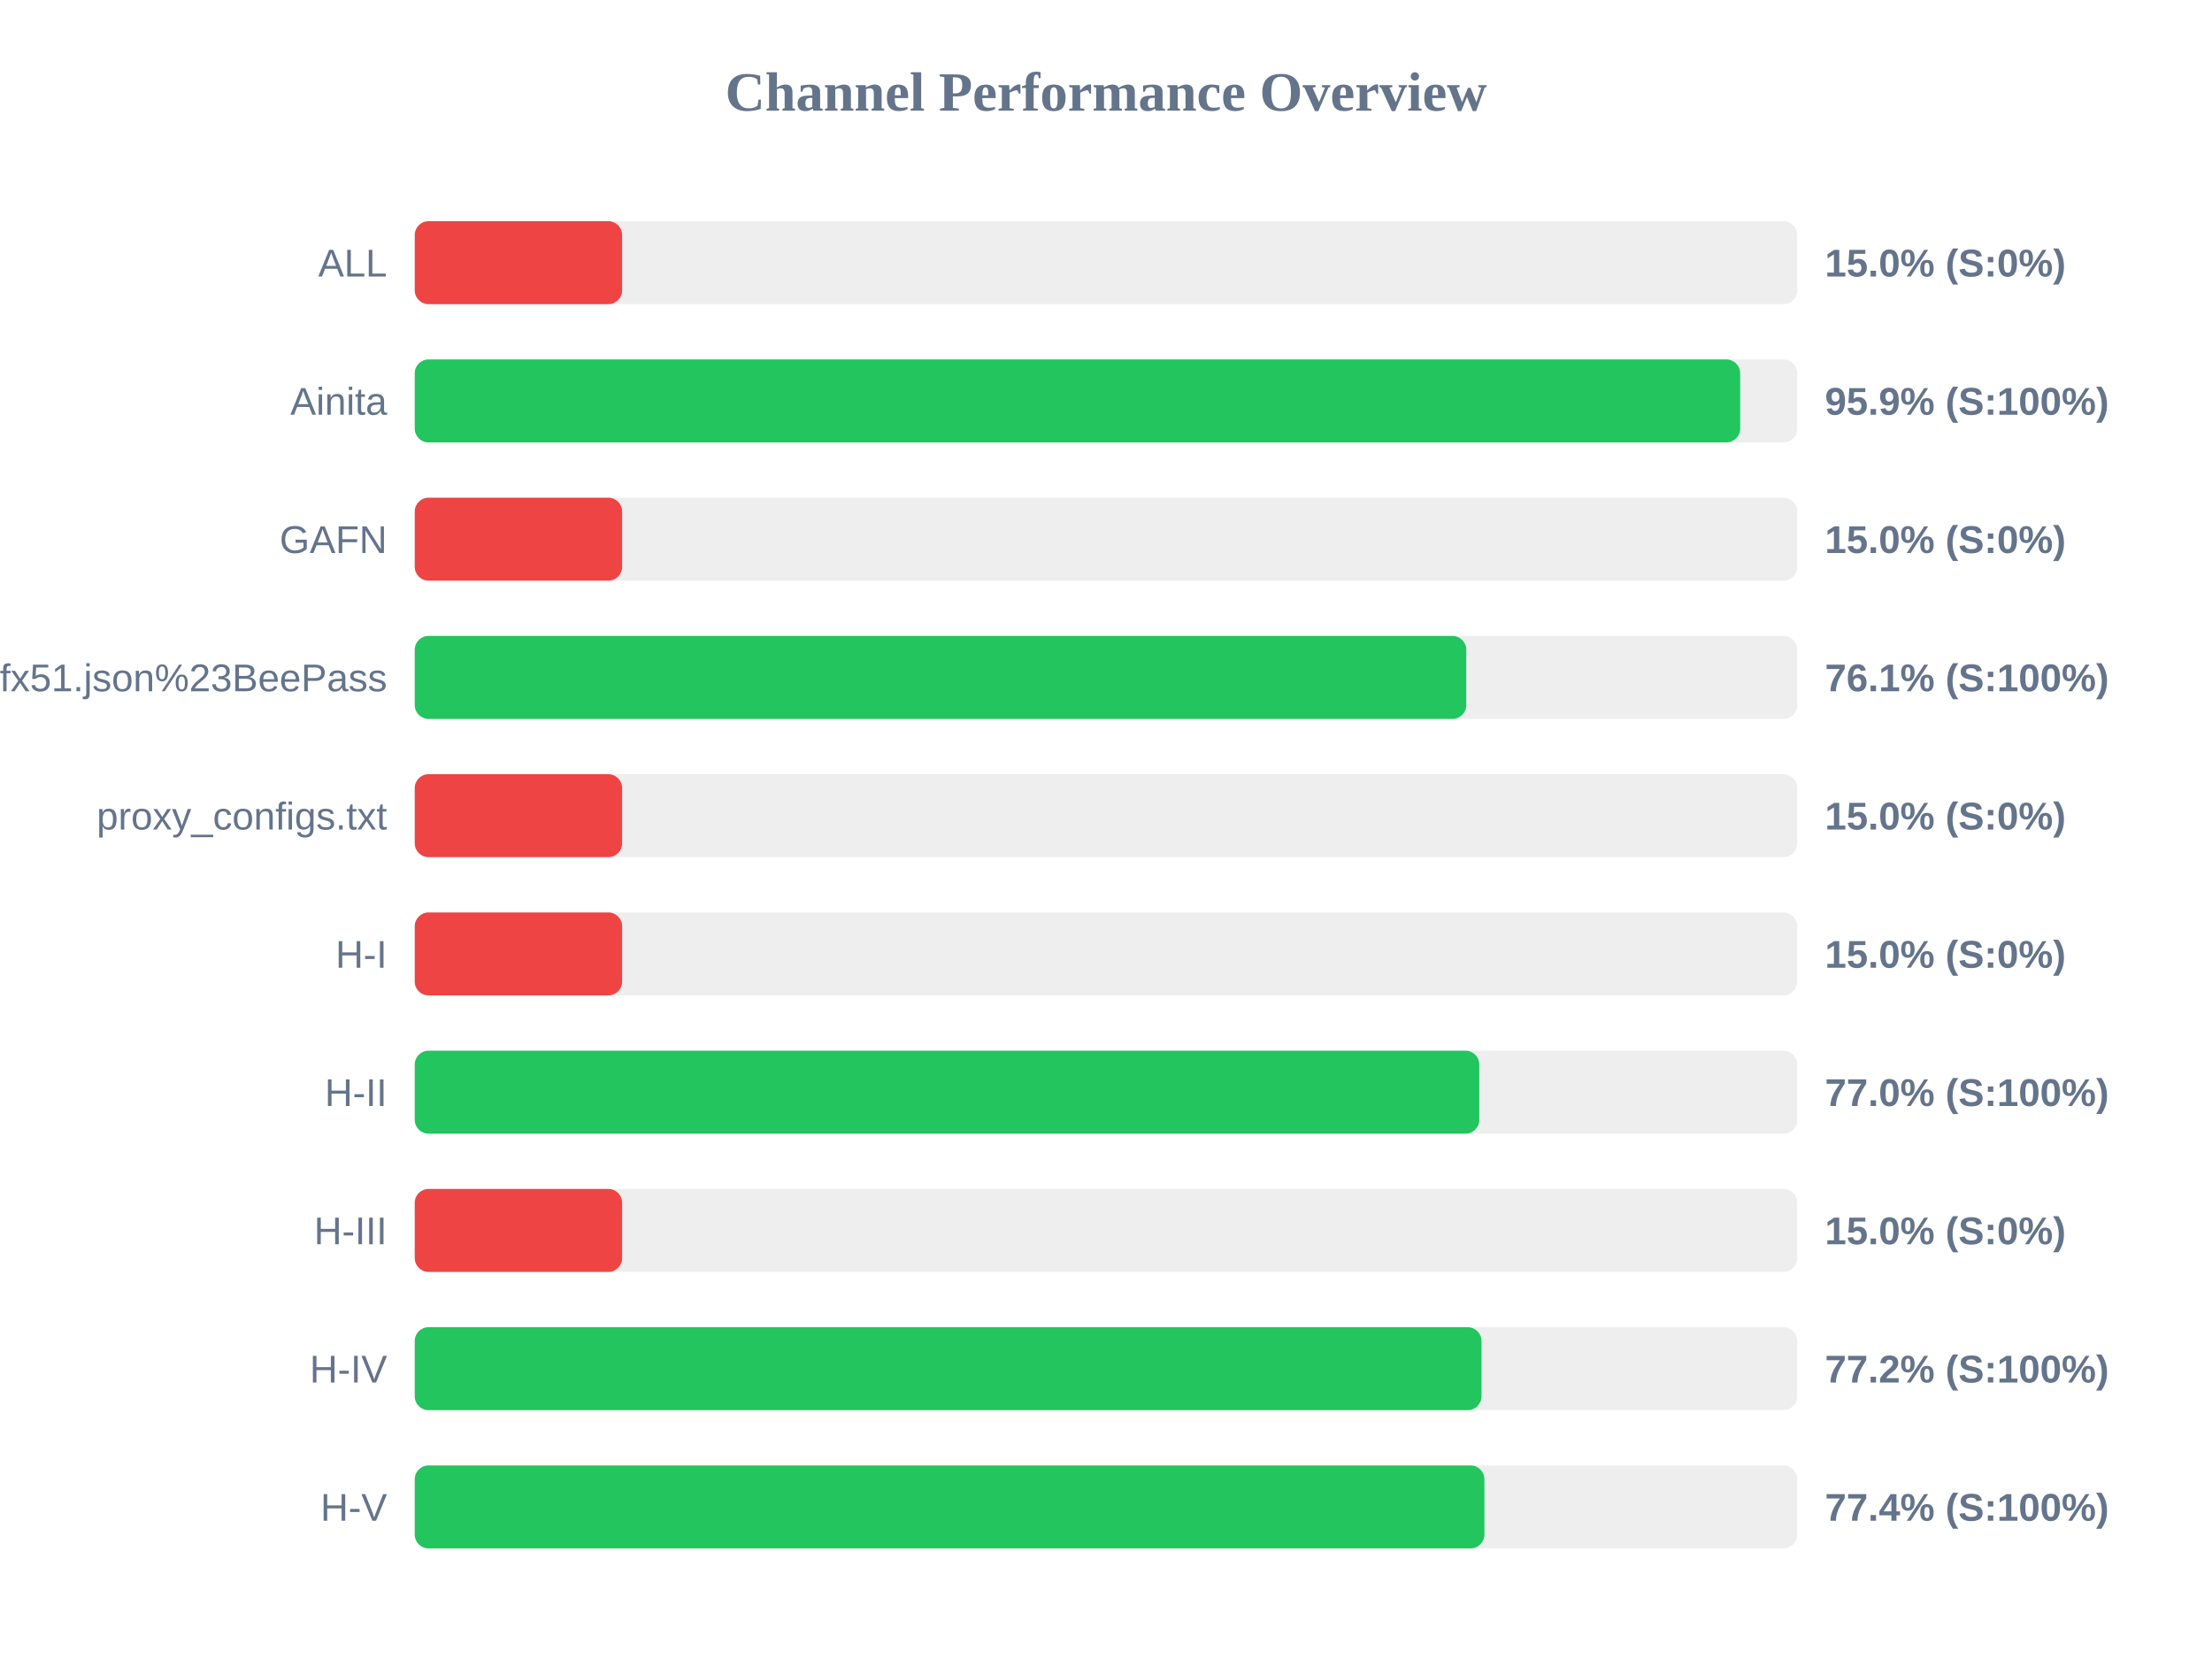
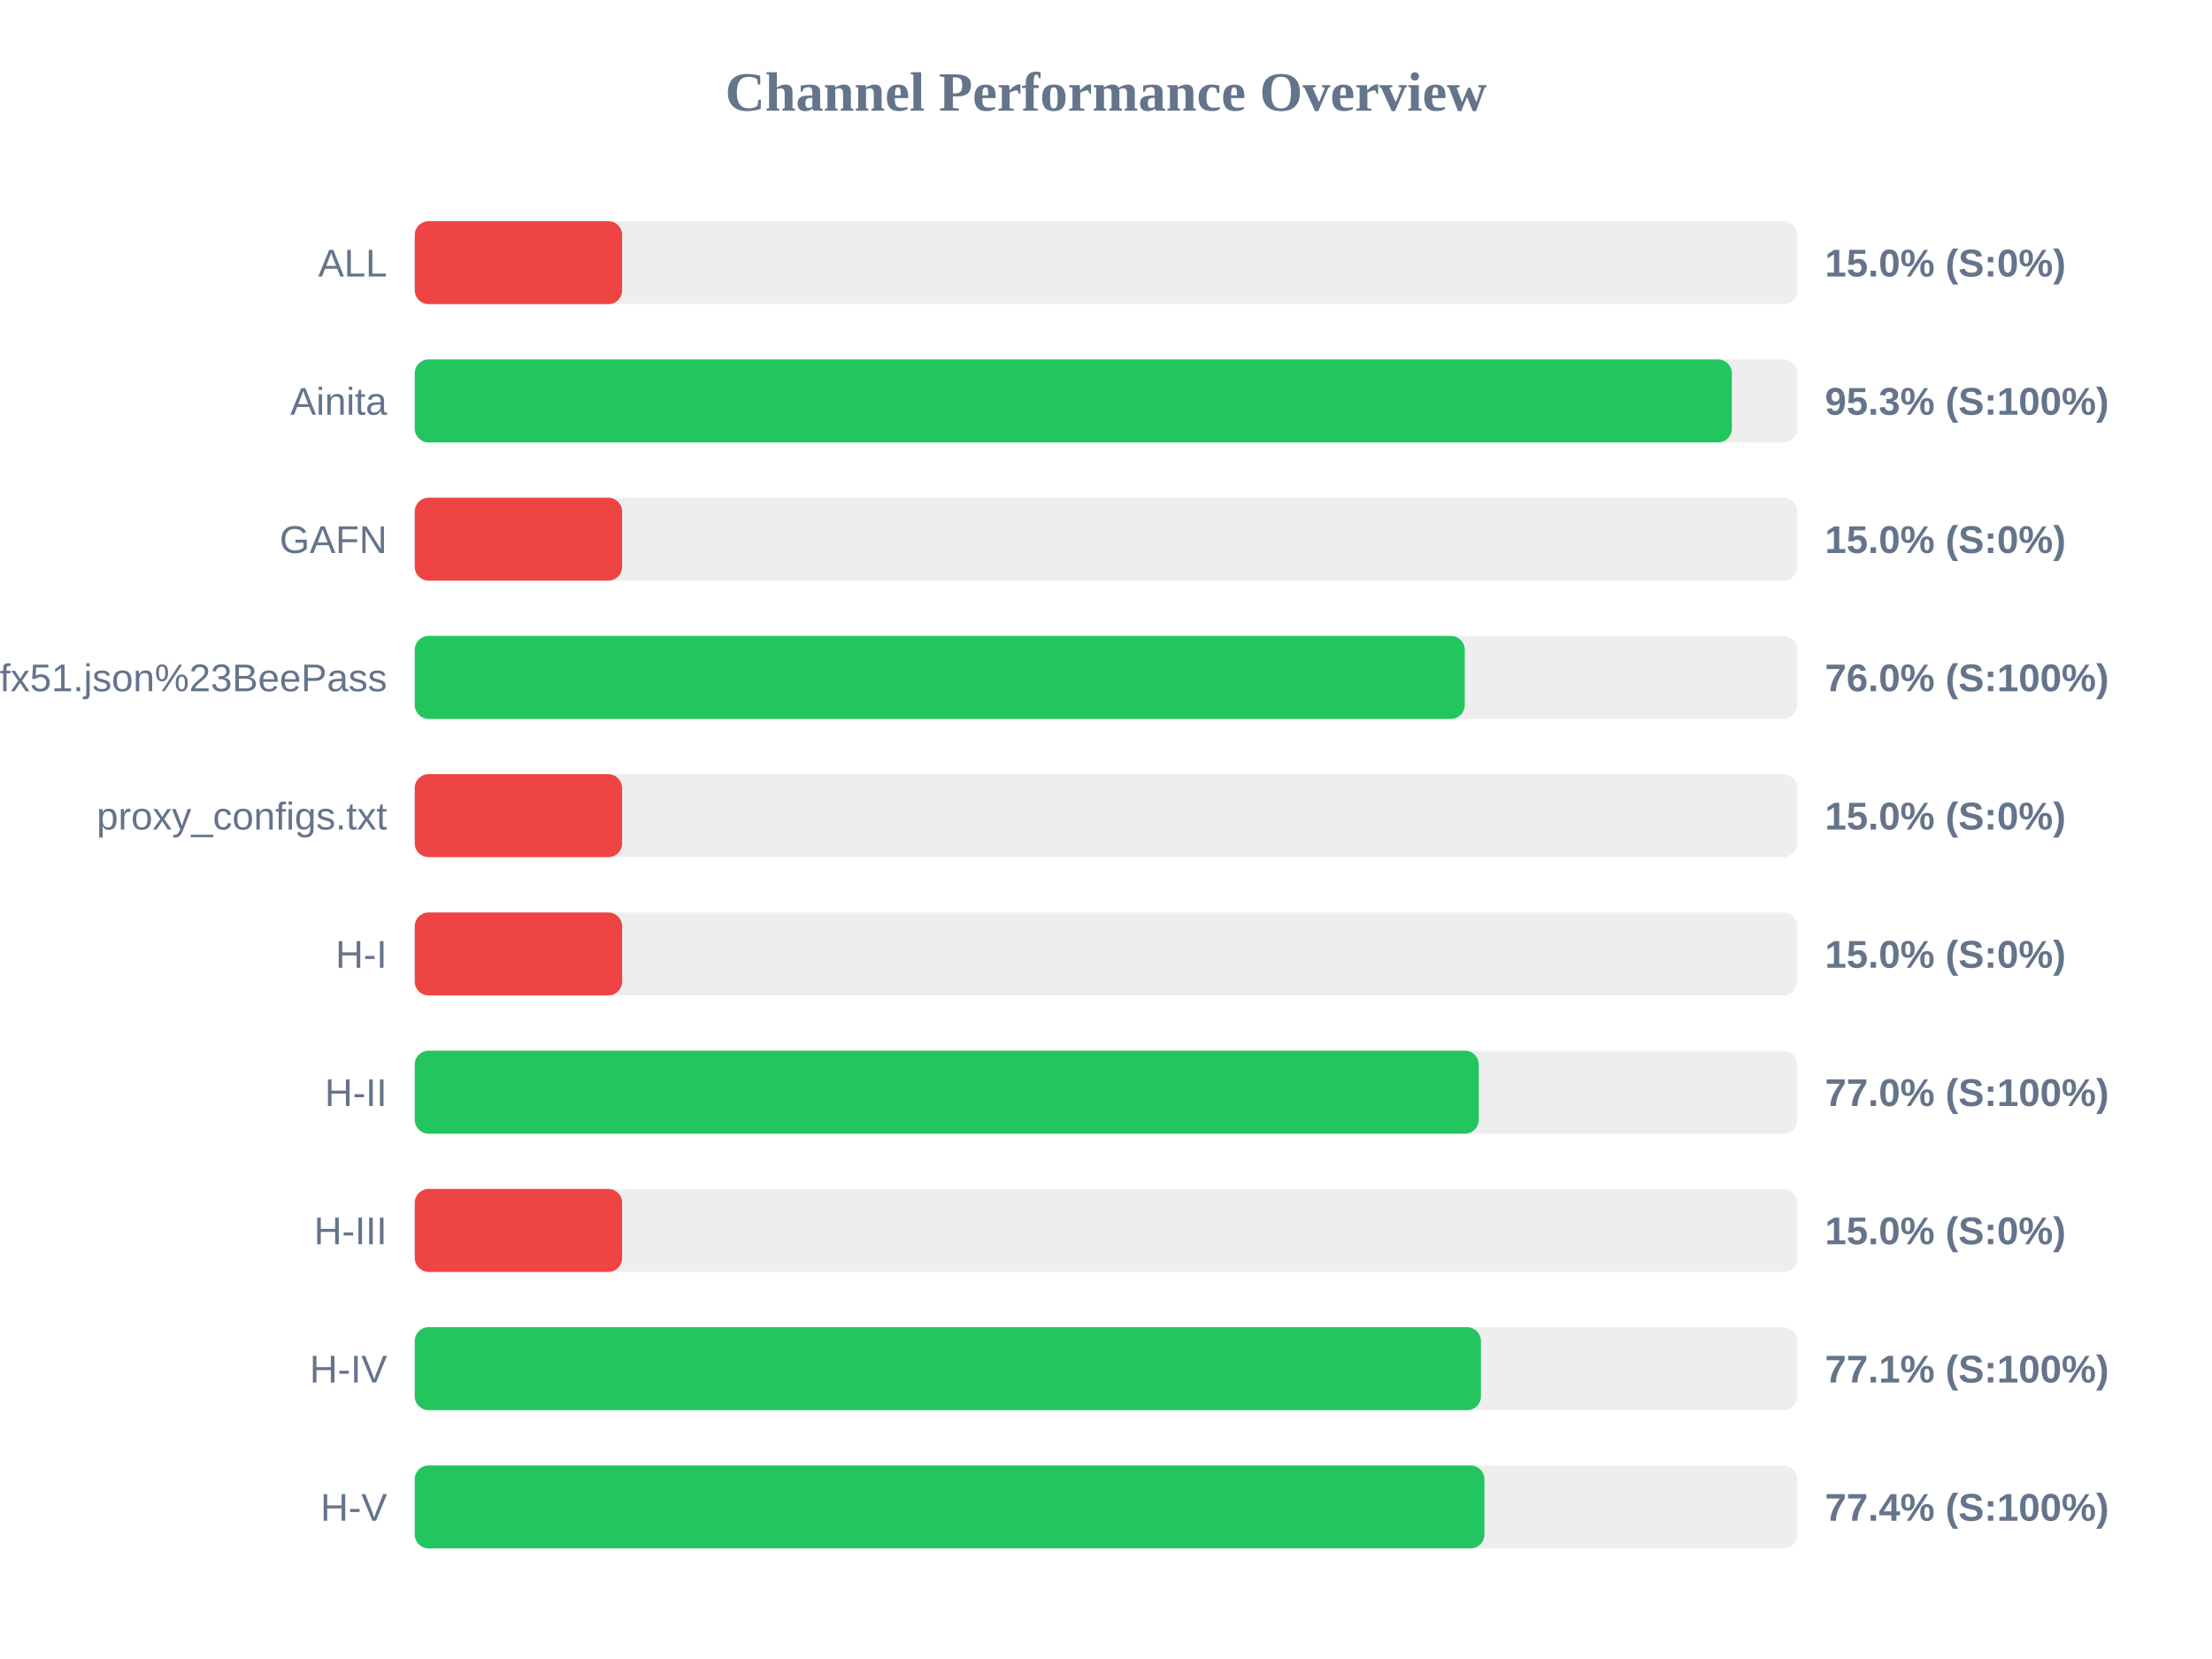
<svg xmlns="http://www.w3.org/2000/svg" width="800" height="600" version="1.1">
  <style>
        .row { font: 14px Arial; fill: #64748b; }
        .score { font: bold 14px Arial; fill: #64748b; }
    </style>
  <text x="400" y="40" text-anchor="middle" font-size="20px" font-weight="bold" fill="#64748b">Channel Performance Overview</text>
  <rect x="150" y="80" width="500" height="30" fill="#eee" rx="5" />
  <rect x="150" y="80" width="75.0" height="30" fill="#ef4444" rx="5" />
  <text x="140" y="100" text-anchor="end" class="row">ALL</text>
  <text x="660" y="100" text-anchor="start" class="score">15.0% (S:0%)</text>
  <rect x="150" y="130" width="500" height="30" fill="#eee" rx="5" />
-   <rect x="150" y="130" width="479.35" height="30" fill="#22c55e" rx="5" />
+   <rect x="150" y="130" width="476.35" height="30" fill="#22c55e" rx="5" />
  <text x="140" y="150" text-anchor="end" class="row">Ainita</text>
-   <text x="660" y="150" text-anchor="start" class="score">95.9% (S:100%)</text>
+   <text x="660" y="150" text-anchor="start" class="score">95.3% (S:100%)</text>
  <rect x="150" y="180" width="500" height="30" fill="#eee" rx="5" />
  <rect x="150" y="180" width="75.0" height="30" fill="#ef4444" rx="5" />
  <text x="140" y="200" text-anchor="end" class="row">GAFN</text>
  <text x="660" y="200" text-anchor="start" class="score">15.0% (S:0%)</text>
  <rect x="150" y="230" width="500" height="30" fill="#eee" rx="5" />
-   <rect x="150" y="230" width="380.3" height="30" fill="#22c55e" rx="5" />
+   <rect x="150" y="230" width="379.75" height="30" fill="#22c55e" rx="5" />
  <text x="140" y="250" text-anchor="end" class="row">sub?s=ssconf%3A%2F%2Fs3.amazonaws.com%2Fbeedynconprd%2Fzf38bv6oxi1nv3wfkpmxyfl8yj5fargza3foantoalu16vznl0ckxx7bgf1ufx51.json%23BeePass</text>
-   <text x="660" y="250" text-anchor="start" class="score">76.1% (S:100%)</text>
+   <text x="660" y="250" text-anchor="start" class="score">76.0% (S:100%)</text>
  <rect x="150" y="280" width="500" height="30" fill="#eee" rx="5" />
  <rect x="150" y="280" width="75.0" height="30" fill="#ef4444" rx="5" />
  <text x="140" y="300" text-anchor="end" class="row">proxy_configs.txt</text>
  <text x="660" y="300" text-anchor="start" class="score">15.0% (S:0%)</text>
  <rect x="150" y="330" width="500" height="30" fill="#eee" rx="5" />
  <rect x="150" y="330" width="75.0" height="30" fill="#ef4444" rx="5" />
  <text x="140" y="350" text-anchor="end" class="row">H-I</text>
  <text x="660" y="350" text-anchor="start" class="score">15.0% (S:0%)</text>
  <rect x="150" y="380" width="500" height="30" fill="#eee" rx="5" />
-   <rect x="150" y="380" width="385.0" height="30" fill="#22c55e" rx="5" />
+   <rect x="150" y="380" width="384.8" height="30" fill="#22c55e" rx="5" />
  <text x="140" y="400" text-anchor="end" class="row">H-II</text>
  <text x="660" y="400" text-anchor="start" class="score">77.0% (S:100%)</text>
  <rect x="150" y="430" width="500" height="30" fill="#eee" rx="5" />
  <rect x="150" y="430" width="75.0" height="30" fill="#ef4444" rx="5" />
  <text x="140" y="450" text-anchor="end" class="row">H-III</text>
  <text x="660" y="450" text-anchor="start" class="score">15.0% (S:0%)</text>
  <rect x="150" y="480" width="500" height="30" fill="#eee" rx="5" />
-   <rect x="150" y="480" width="385.8" height="30" fill="#22c55e" rx="5" />
+   <rect x="150" y="480" width="385.6" height="30" fill="#22c55e" rx="5" />
  <text x="140" y="500" text-anchor="end" class="row">H-IV</text>
-   <text x="660" y="500" text-anchor="start" class="score">77.2% (S:100%)</text>
+   <text x="660" y="500" text-anchor="start" class="score">77.1% (S:100%)</text>
  <rect x="150" y="530" width="500" height="30" fill="#eee" rx="5" />
  <rect x="150" y="530" width="386.85" height="30" fill="#22c55e" rx="5" />
  <text x="140" y="550" text-anchor="end" class="row">H-V</text>
  <text x="660" y="550" text-anchor="start" class="score">77.4% (S:100%)</text>
</svg>
